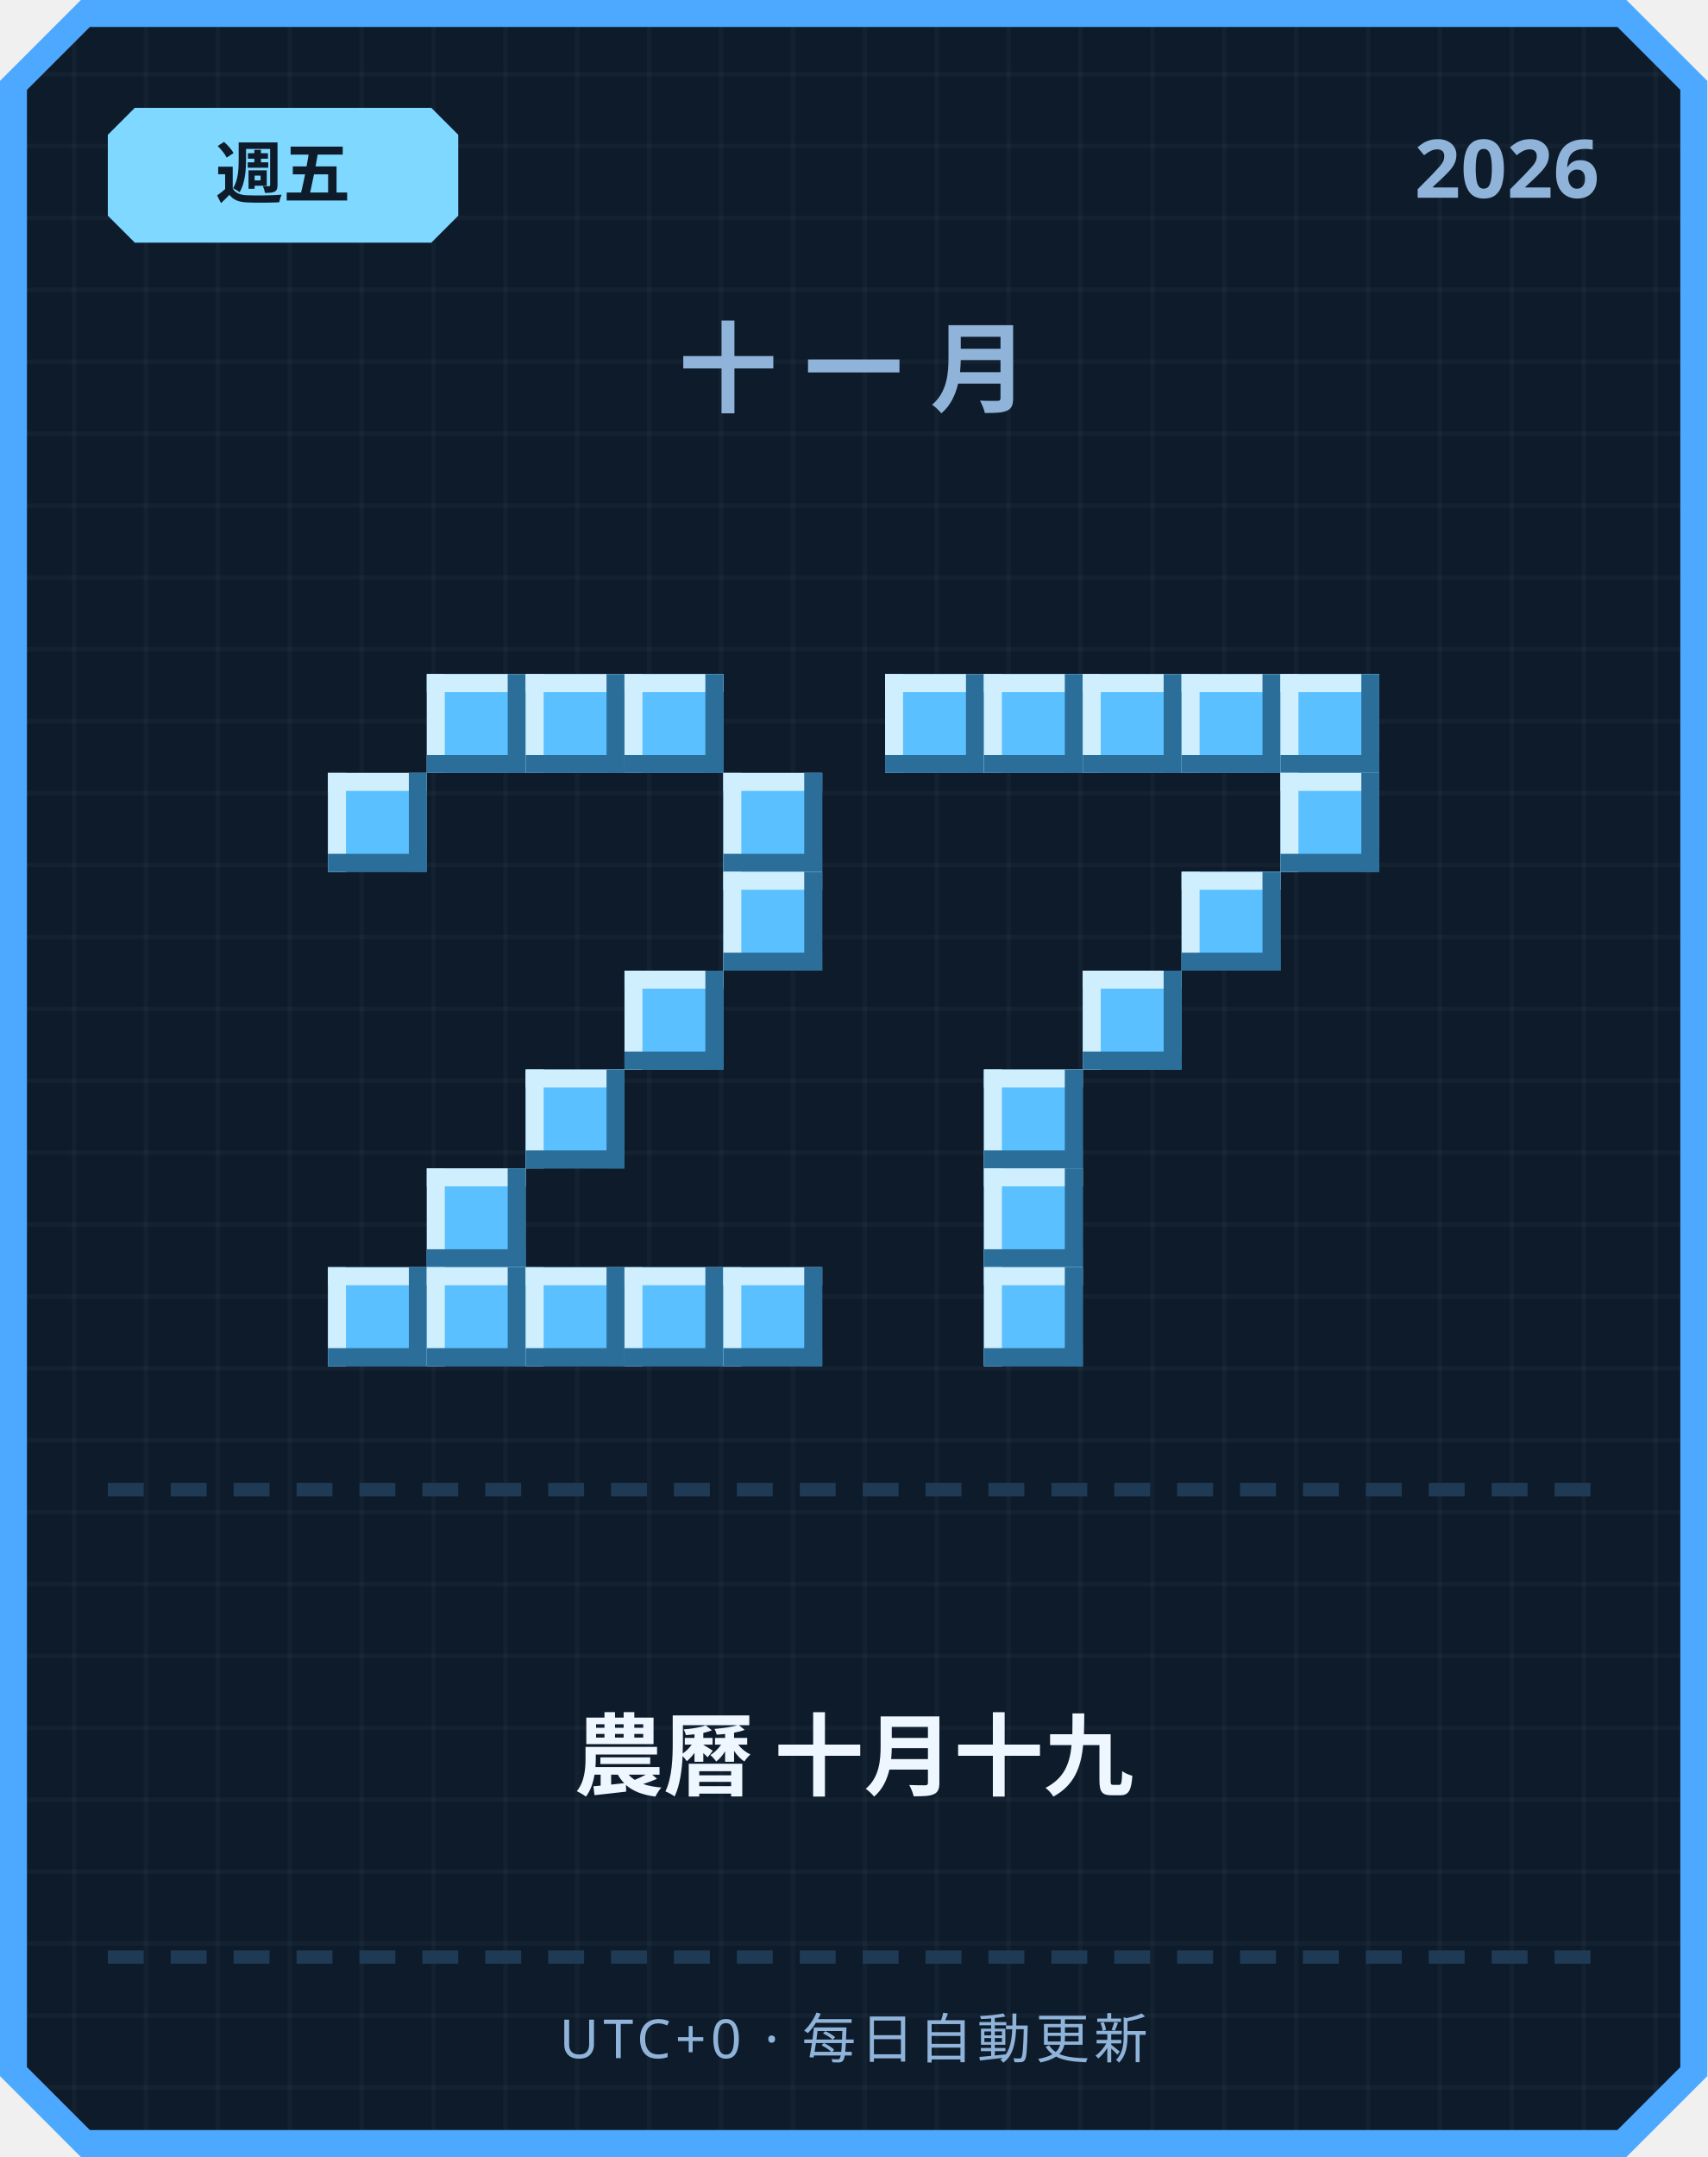
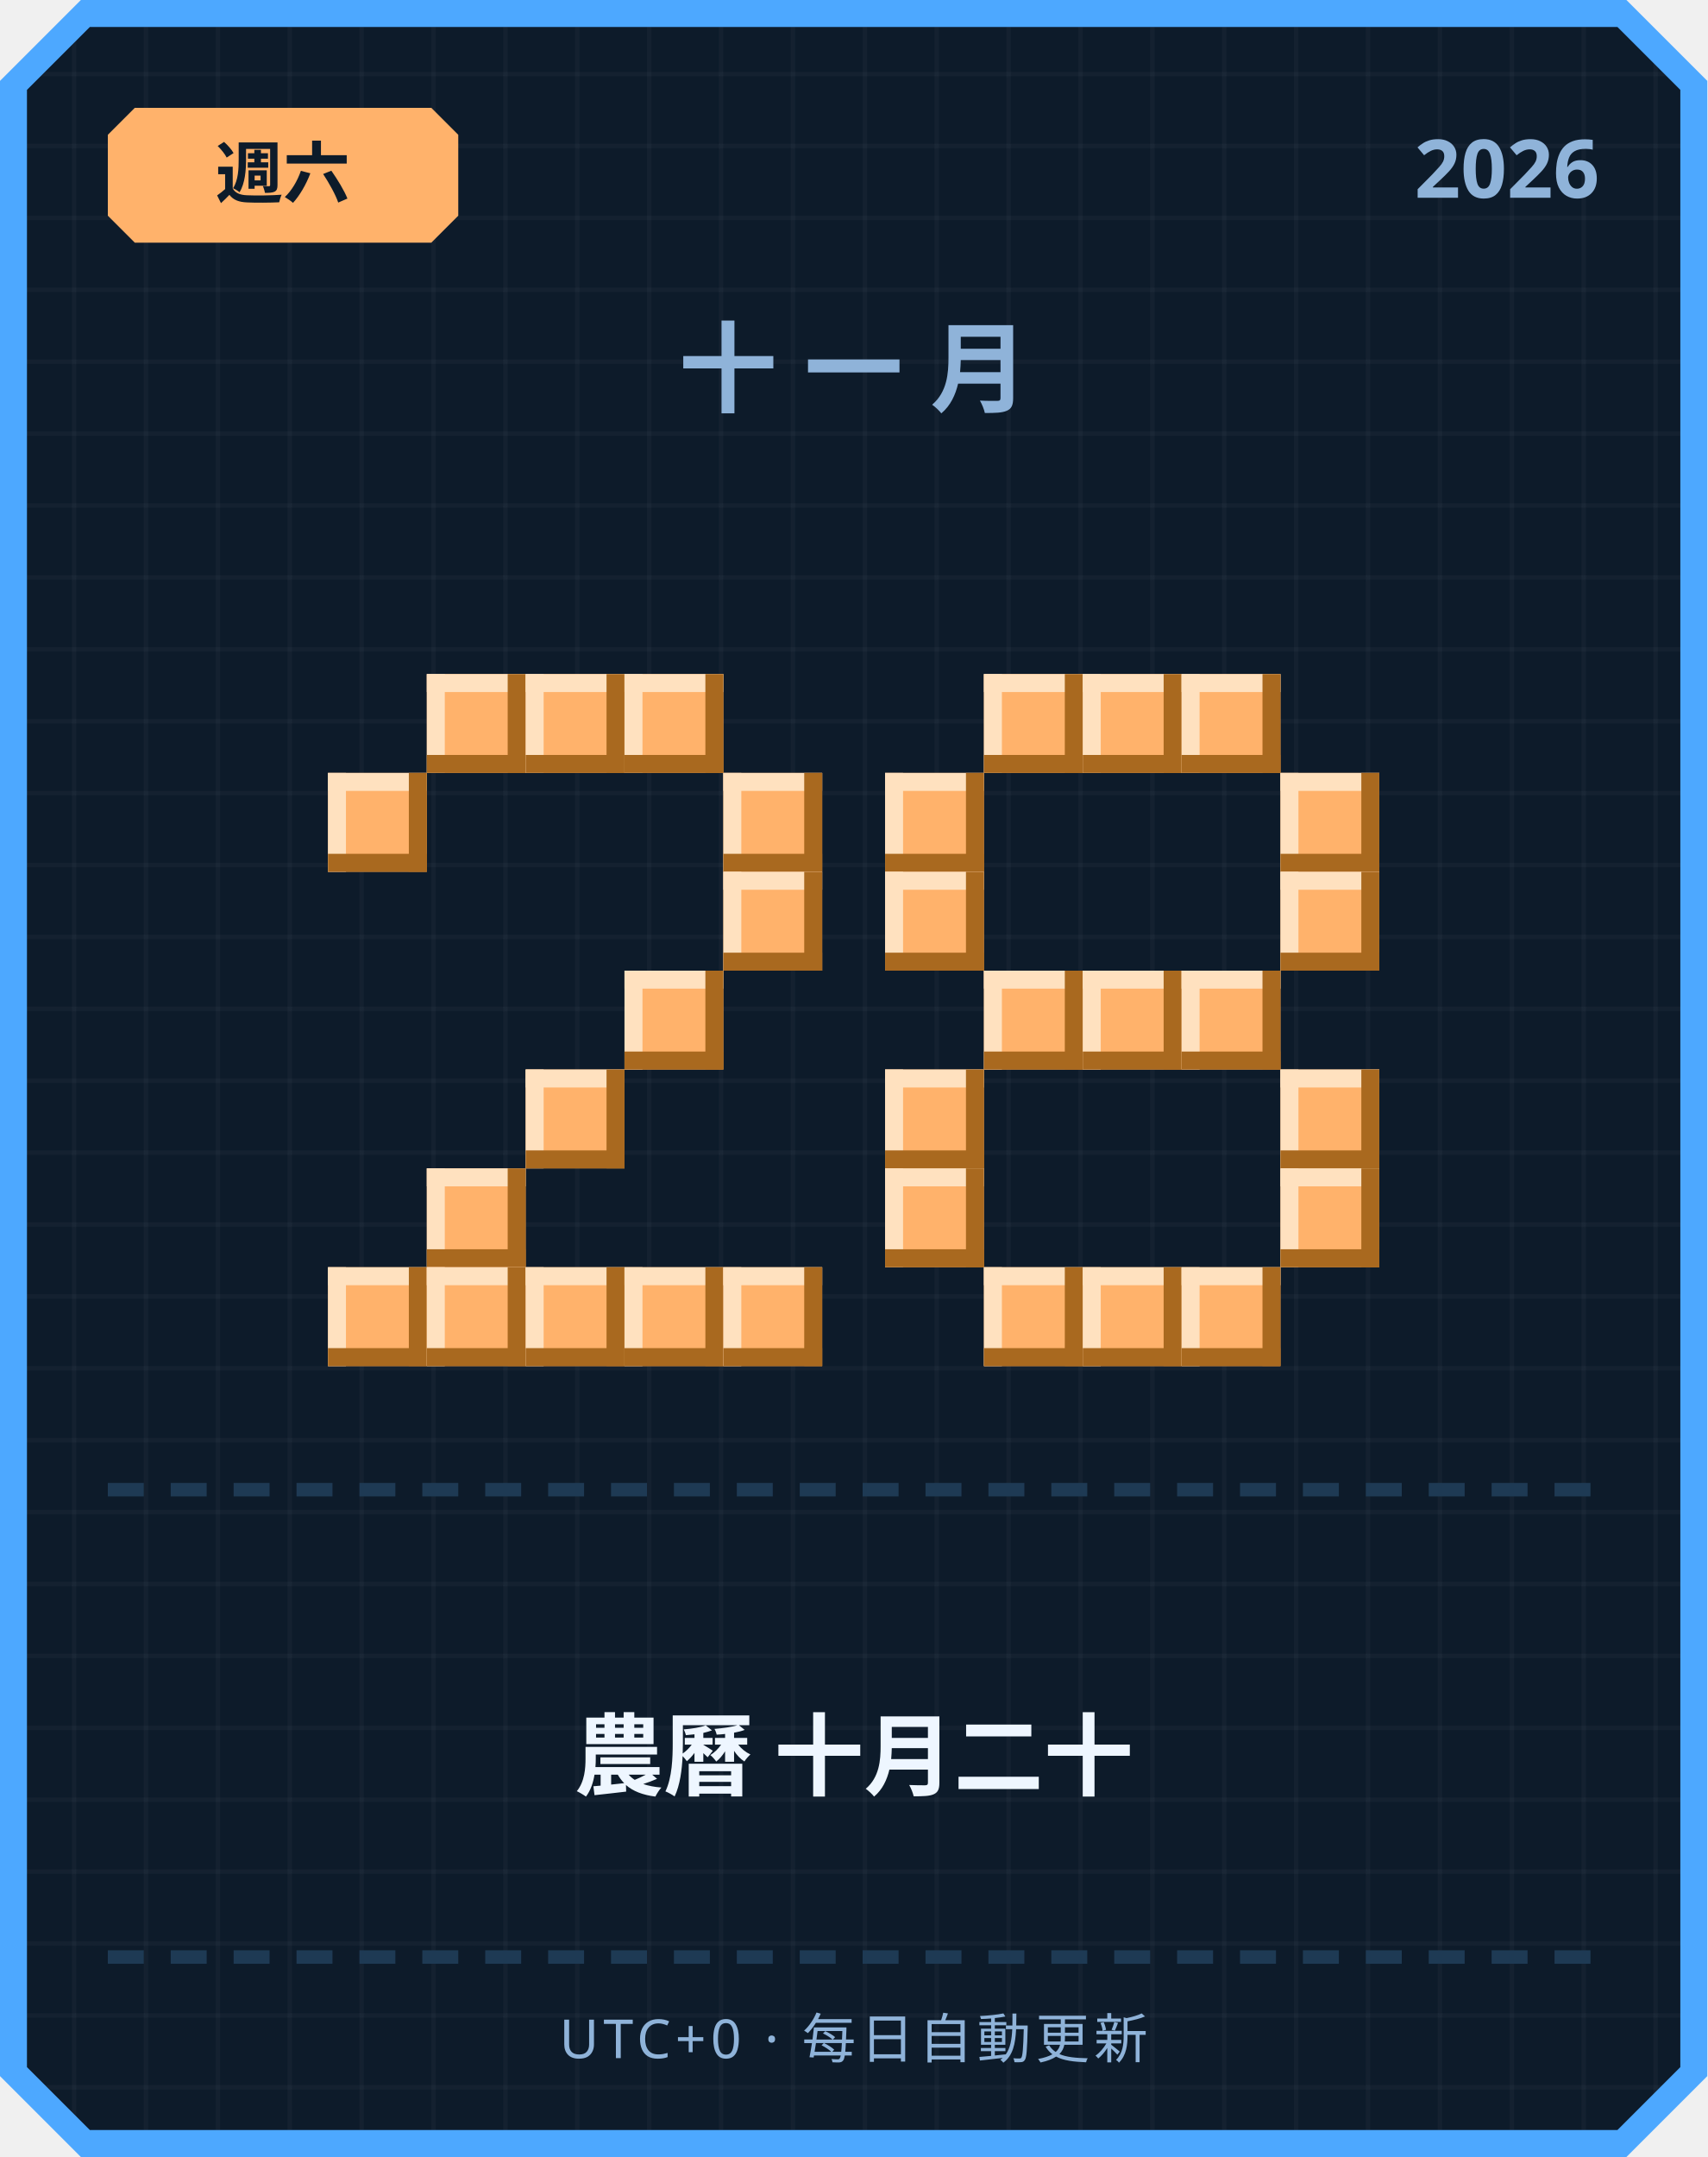
<svg xmlns="http://www.w3.org/2000/svg" width="380" height="480" viewBox="0 0 380 480">
  <defs>
    <pattern id="grid" width="16" height="16" patternUnits="userSpaceOnUse">
      <rect width="16" height="16" fill="#0d1b2a" />
      <rect width="1" height="16" fill="#ffffff" opacity="0.03" />
      <rect width="16" height="1" fill="#ffffff" opacity="0.03" />
    </pattern>
  </defs>
  <path d="M 18,0 L 362,0 L 380,18 L 380,462 L 362,480 L 18,480 L 0,462 L 0,18 Z" fill="#4da8ff" />
  <path d="M 20,6 L 360,6 L 374,20 L 374,460 L 360,474 L 20,474 L 6,460 L 6,20 Z" fill="url(#grid)" />
-   <path d="M 30,24 L 96,24 L 102,30 L 102,48 L 96,54 L 30,54 L 24,48 L 24,30 Z" fill="#7fd8ff" />
-   <text x="63" y="44" text-anchor="middle" font-family="'Segoe UI', sans-serif" font-size="15" font-weight="700" fill="#0d1b2a">週五</text>
+   <path d="M 30,24 L 96,24 L 102,30 L 102,48 L 96,54 L 30,54 L 24,48 L 24,30 Z" fill="#ffb26b" />
+   <text x="63" y="44" text-anchor="middle" font-family="'Segoe UI', sans-serif" font-size="15" font-weight="700" fill="#0d1b2a">週六</text>
  <text x="356" y="44" text-anchor="end" font-family="'Segoe UI', sans-serif" font-size="18" font-weight="700" fill="#8fb3d9">2026</text>
  <text x="190" y="90" text-anchor="middle" font-family="'Segoe UI', sans-serif" font-size="22" font-weight="700" letter-spacing="6" fill="#8fb3d9">十一月</text>
-   <rect x="95" y="150" width="22" height="22" fill="#5bc0ff" />
-   <rect x="95" y="150" width="22" height="4" fill="#cfefff" />
-   <rect x="95" y="150" width="4" height="22" fill="#cfefff" />
-   <rect x="95" y="168" width="22" height="4" fill="#2b6e99" />
-   <rect x="113" y="150" width="4" height="22" fill="#2b6e99" />
-   <rect x="117" y="150" width="22" height="22" fill="#5bc0ff" />
-   <rect x="117" y="150" width="22" height="4" fill="#cfefff" />
-   <rect x="117" y="150" width="4" height="22" fill="#cfefff" />
-   <rect x="117" y="168" width="22" height="4" fill="#2b6e99" />
-   <rect x="135" y="150" width="4" height="22" fill="#2b6e99" />
-   <rect x="139" y="150" width="22" height="22" fill="#5bc0ff" />
-   <rect x="139" y="150" width="22" height="4" fill="#cfefff" />
-   <rect x="139" y="150" width="4" height="22" fill="#cfefff" />
-   <rect x="139" y="168" width="22" height="4" fill="#2b6e99" />
-   <rect x="157" y="150" width="4" height="22" fill="#2b6e99" />
-   <rect x="73" y="172" width="22" height="22" fill="#5bc0ff" />
-   <rect x="73" y="172" width="22" height="4" fill="#cfefff" />
-   <rect x="73" y="172" width="4" height="22" fill="#cfefff" />
-   <rect x="73" y="190" width="22" height="4" fill="#2b6e99" />
-   <rect x="91" y="172" width="4" height="22" fill="#2b6e99" />
-   <rect x="161" y="172" width="22" height="22" fill="#5bc0ff" />
-   <rect x="161" y="172" width="22" height="4" fill="#cfefff" />
-   <rect x="161" y="172" width="4" height="22" fill="#cfefff" />
-   <rect x="161" y="190" width="22" height="4" fill="#2b6e99" />
-   <rect x="179" y="172" width="4" height="22" fill="#2b6e99" />
-   <rect x="161" y="194" width="22" height="22" fill="#5bc0ff" />
-   <rect x="161" y="194" width="22" height="4" fill="#cfefff" />
-   <rect x="161" y="194" width="4" height="22" fill="#cfefff" />
-   <rect x="161" y="212" width="22" height="4" fill="#2b6e99" />
-   <rect x="179" y="194" width="4" height="22" fill="#2b6e99" />
-   <rect x="139" y="216" width="22" height="22" fill="#5bc0ff" />
-   <rect x="139" y="216" width="22" height="4" fill="#cfefff" />
-   <rect x="139" y="216" width="4" height="22" fill="#cfefff" />
-   <rect x="139" y="234" width="22" height="4" fill="#2b6e99" />
-   <rect x="157" y="216" width="4" height="22" fill="#2b6e99" />
-   <rect x="117" y="238" width="22" height="22" fill="#5bc0ff" />
-   <rect x="117" y="238" width="22" height="4" fill="#cfefff" />
-   <rect x="117" y="238" width="4" height="22" fill="#cfefff" />
-   <rect x="117" y="256" width="22" height="4" fill="#2b6e99" />
-   <rect x="135" y="238" width="4" height="22" fill="#2b6e99" />
-   <rect x="95" y="260" width="22" height="22" fill="#5bc0ff" />
-   <rect x="95" y="260" width="22" height="4" fill="#cfefff" />
-   <rect x="95" y="260" width="4" height="22" fill="#cfefff" />
-   <rect x="95" y="278" width="22" height="4" fill="#2b6e99" />
-   <rect x="113" y="260" width="4" height="22" fill="#2b6e99" />
-   <rect x="73" y="282" width="22" height="22" fill="#5bc0ff" />
-   <rect x="73" y="282" width="22" height="4" fill="#cfefff" />
-   <rect x="73" y="282" width="4" height="22" fill="#cfefff" />
-   <rect x="73" y="300" width="22" height="4" fill="#2b6e99" />
-   <rect x="91" y="282" width="4" height="22" fill="#2b6e99" />
-   <rect x="95" y="282" width="22" height="22" fill="#5bc0ff" />
-   <rect x="95" y="282" width="22" height="4" fill="#cfefff" />
-   <rect x="95" y="282" width="4" height="22" fill="#cfefff" />
-   <rect x="95" y="300" width="22" height="4" fill="#2b6e99" />
-   <rect x="113" y="282" width="4" height="22" fill="#2b6e99" />
-   <rect x="117" y="282" width="22" height="22" fill="#5bc0ff" />
-   <rect x="117" y="282" width="22" height="4" fill="#cfefff" />
-   <rect x="117" y="282" width="4" height="22" fill="#cfefff" />
-   <rect x="117" y="300" width="22" height="4" fill="#2b6e99" />
-   <rect x="135" y="282" width="4" height="22" fill="#2b6e99" />
-   <rect x="139" y="282" width="22" height="22" fill="#5bc0ff" />
-   <rect x="139" y="282" width="22" height="4" fill="#cfefff" />
-   <rect x="139" y="282" width="4" height="22" fill="#cfefff" />
-   <rect x="139" y="300" width="22" height="4" fill="#2b6e99" />
-   <rect x="157" y="282" width="4" height="22" fill="#2b6e99" />
-   <rect x="161" y="282" width="22" height="22" fill="#5bc0ff" />
-   <rect x="161" y="282" width="22" height="4" fill="#cfefff" />
-   <rect x="161" y="282" width="4" height="22" fill="#cfefff" />
-   <rect x="161" y="300" width="22" height="4" fill="#2b6e99" />
-   <rect x="179" y="282" width="4" height="22" fill="#2b6e99" />
-   <rect x="197" y="150" width="22" height="22" fill="#5bc0ff" />
-   <rect x="197" y="150" width="22" height="4" fill="#cfefff" />
-   <rect x="197" y="150" width="4" height="22" fill="#cfefff" />
-   <rect x="197" y="168" width="22" height="4" fill="#2b6e99" />
-   <rect x="215" y="150" width="4" height="22" fill="#2b6e99" />
-   <rect x="219" y="150" width="22" height="22" fill="#5bc0ff" />
-   <rect x="219" y="150" width="22" height="4" fill="#cfefff" />
-   <rect x="219" y="150" width="4" height="22" fill="#cfefff" />
-   <rect x="219" y="168" width="22" height="4" fill="#2b6e99" />
-   <rect x="237" y="150" width="4" height="22" fill="#2b6e99" />
-   <rect x="241" y="150" width="22" height="22" fill="#5bc0ff" />
-   <rect x="241" y="150" width="22" height="4" fill="#cfefff" />
-   <rect x="241" y="150" width="4" height="22" fill="#cfefff" />
-   <rect x="241" y="168" width="22" height="4" fill="#2b6e99" />
-   <rect x="259" y="150" width="4" height="22" fill="#2b6e99" />
-   <rect x="263" y="150" width="22" height="22" fill="#5bc0ff" />
-   <rect x="263" y="150" width="22" height="4" fill="#cfefff" />
-   <rect x="263" y="150" width="4" height="22" fill="#cfefff" />
-   <rect x="263" y="168" width="22" height="4" fill="#2b6e99" />
-   <rect x="281" y="150" width="4" height="22" fill="#2b6e99" />
-   <rect x="285" y="150" width="22" height="22" fill="#5bc0ff" />
-   <rect x="285" y="150" width="22" height="4" fill="#cfefff" />
-   <rect x="285" y="150" width="4" height="22" fill="#cfefff" />
-   <rect x="285" y="168" width="22" height="4" fill="#2b6e99" />
-   <rect x="303" y="150" width="4" height="22" fill="#2b6e99" />
-   <rect x="285" y="172" width="22" height="22" fill="#5bc0ff" />
-   <rect x="285" y="172" width="22" height="4" fill="#cfefff" />
-   <rect x="285" y="172" width="4" height="22" fill="#cfefff" />
-   <rect x="285" y="190" width="22" height="4" fill="#2b6e99" />
-   <rect x="303" y="172" width="4" height="22" fill="#2b6e99" />
-   <rect x="263" y="194" width="22" height="22" fill="#5bc0ff" />
-   <rect x="263" y="194" width="22" height="4" fill="#cfefff" />
-   <rect x="263" y="194" width="4" height="22" fill="#cfefff" />
-   <rect x="263" y="212" width="22" height="4" fill="#2b6e99" />
-   <rect x="281" y="194" width="4" height="22" fill="#2b6e99" />
-   <rect x="241" y="216" width="22" height="22" fill="#5bc0ff" />
-   <rect x="241" y="216" width="22" height="4" fill="#cfefff" />
-   <rect x="241" y="216" width="4" height="22" fill="#cfefff" />
-   <rect x="241" y="234" width="22" height="4" fill="#2b6e99" />
-   <rect x="259" y="216" width="4" height="22" fill="#2b6e99" />
-   <rect x="219" y="238" width="22" height="22" fill="#5bc0ff" />
-   <rect x="219" y="238" width="22" height="4" fill="#cfefff" />
-   <rect x="219" y="238" width="4" height="22" fill="#cfefff" />
-   <rect x="219" y="256" width="22" height="4" fill="#2b6e99" />
-   <rect x="237" y="238" width="4" height="22" fill="#2b6e99" />
-   <rect x="219" y="260" width="22" height="22" fill="#5bc0ff" />
-   <rect x="219" y="260" width="22" height="4" fill="#cfefff" />
-   <rect x="219" y="260" width="4" height="22" fill="#cfefff" />
-   <rect x="219" y="278" width="22" height="4" fill="#2b6e99" />
-   <rect x="237" y="260" width="4" height="22" fill="#2b6e99" />
-   <rect x="219" y="282" width="22" height="22" fill="#5bc0ff" />
-   <rect x="219" y="282" width="22" height="4" fill="#cfefff" />
-   <rect x="219" y="282" width="4" height="22" fill="#cfefff" />
-   <rect x="219" y="300" width="22" height="4" fill="#2b6e99" />
-   <rect x="237" y="282" width="4" height="22" fill="#2b6e99" />
+   <rect x="95" y="150" width="22" height="22" fill="#ffb26b" />
+   <rect x="95" y="150" width="22" height="4" fill="#ffe1bf" />
+   <rect x="95" y="150" width="4" height="22" fill="#ffe1bf" />
+   <rect x="95" y="168" width="22" height="4" fill="#a9691f" />
+   <rect x="113" y="150" width="4" height="22" fill="#a9691f" />
+   <rect x="117" y="150" width="22" height="22" fill="#ffb26b" />
+   <rect x="117" y="150" width="22" height="4" fill="#ffe1bf" />
+   <rect x="117" y="150" width="4" height="22" fill="#ffe1bf" />
+   <rect x="117" y="168" width="22" height="4" fill="#a9691f" />
+   <rect x="135" y="150" width="4" height="22" fill="#a9691f" />
+   <rect x="139" y="150" width="22" height="22" fill="#ffb26b" />
+   <rect x="139" y="150" width="22" height="4" fill="#ffe1bf" />
+   <rect x="139" y="150" width="4" height="22" fill="#ffe1bf" />
+   <rect x="139" y="168" width="22" height="4" fill="#a9691f" />
+   <rect x="157" y="150" width="4" height="22" fill="#a9691f" />
+   <rect x="73" y="172" width="22" height="22" fill="#ffb26b" />
+   <rect x="73" y="172" width="22" height="4" fill="#ffe1bf" />
+   <rect x="73" y="172" width="4" height="22" fill="#ffe1bf" />
+   <rect x="73" y="190" width="22" height="4" fill="#a9691f" />
+   <rect x="91" y="172" width="4" height="22" fill="#a9691f" />
+   <rect x="161" y="172" width="22" height="22" fill="#ffb26b" />
+   <rect x="161" y="172" width="22" height="4" fill="#ffe1bf" />
+   <rect x="161" y="172" width="4" height="22" fill="#ffe1bf" />
+   <rect x="161" y="190" width="22" height="4" fill="#a9691f" />
+   <rect x="179" y="172" width="4" height="22" fill="#a9691f" />
+   <rect x="161" y="194" width="22" height="22" fill="#ffb26b" />
+   <rect x="161" y="194" width="22" height="4" fill="#ffe1bf" />
+   <rect x="161" y="194" width="4" height="22" fill="#ffe1bf" />
+   <rect x="161" y="212" width="22" height="4" fill="#a9691f" />
+   <rect x="179" y="194" width="4" height="22" fill="#a9691f" />
+   <rect x="139" y="216" width="22" height="22" fill="#ffb26b" />
+   <rect x="139" y="216" width="22" height="4" fill="#ffe1bf" />
+   <rect x="139" y="216" width="4" height="22" fill="#ffe1bf" />
+   <rect x="139" y="234" width="22" height="4" fill="#a9691f" />
+   <rect x="157" y="216" width="4" height="22" fill="#a9691f" />
+   <rect x="117" y="238" width="22" height="22" fill="#ffb26b" />
+   <rect x="117" y="238" width="22" height="4" fill="#ffe1bf" />
+   <rect x="117" y="238" width="4" height="22" fill="#ffe1bf" />
+   <rect x="117" y="256" width="22" height="4" fill="#a9691f" />
+   <rect x="135" y="238" width="4" height="22" fill="#a9691f" />
+   <rect x="95" y="260" width="22" height="22" fill="#ffb26b" />
+   <rect x="95" y="260" width="22" height="4" fill="#ffe1bf" />
+   <rect x="95" y="260" width="4" height="22" fill="#ffe1bf" />
+   <rect x="95" y="278" width="22" height="4" fill="#a9691f" />
+   <rect x="113" y="260" width="4" height="22" fill="#a9691f" />
+   <rect x="73" y="282" width="22" height="22" fill="#ffb26b" />
+   <rect x="73" y="282" width="22" height="4" fill="#ffe1bf" />
+   <rect x="73" y="282" width="4" height="22" fill="#ffe1bf" />
+   <rect x="73" y="300" width="22" height="4" fill="#a9691f" />
+   <rect x="91" y="282" width="4" height="22" fill="#a9691f" />
+   <rect x="95" y="282" width="22" height="22" fill="#ffb26b" />
+   <rect x="95" y="282" width="22" height="4" fill="#ffe1bf" />
+   <rect x="95" y="282" width="4" height="22" fill="#ffe1bf" />
+   <rect x="95" y="300" width="22" height="4" fill="#a9691f" />
+   <rect x="113" y="282" width="4" height="22" fill="#a9691f" />
+   <rect x="117" y="282" width="22" height="22" fill="#ffb26b" />
+   <rect x="117" y="282" width="22" height="4" fill="#ffe1bf" />
+   <rect x="117" y="282" width="4" height="22" fill="#ffe1bf" />
+   <rect x="117" y="300" width="22" height="4" fill="#a9691f" />
+   <rect x="135" y="282" width="4" height="22" fill="#a9691f" />
+   <rect x="139" y="282" width="22" height="22" fill="#ffb26b" />
+   <rect x="139" y="282" width="22" height="4" fill="#ffe1bf" />
+   <rect x="139" y="282" width="4" height="22" fill="#ffe1bf" />
+   <rect x="139" y="300" width="22" height="4" fill="#a9691f" />
+   <rect x="157" y="282" width="4" height="22" fill="#a9691f" />
+   <rect x="161" y="282" width="22" height="22" fill="#ffb26b" />
+   <rect x="161" y="282" width="22" height="4" fill="#ffe1bf" />
+   <rect x="161" y="282" width="4" height="22" fill="#ffe1bf" />
+   <rect x="161" y="300" width="22" height="4" fill="#a9691f" />
+   <rect x="179" y="282" width="4" height="22" fill="#a9691f" />
+   <rect x="219" y="150" width="22" height="22" fill="#ffb26b" />
+   <rect x="219" y="150" width="22" height="4" fill="#ffe1bf" />
+   <rect x="219" y="150" width="4" height="22" fill="#ffe1bf" />
+   <rect x="219" y="168" width="22" height="4" fill="#a9691f" />
+   <rect x="237" y="150" width="4" height="22" fill="#a9691f" />
+   <rect x="241" y="150" width="22" height="22" fill="#ffb26b" />
+   <rect x="241" y="150" width="22" height="4" fill="#ffe1bf" />
+   <rect x="241" y="150" width="4" height="22" fill="#ffe1bf" />
+   <rect x="241" y="168" width="22" height="4" fill="#a9691f" />
+   <rect x="259" y="150" width="4" height="22" fill="#a9691f" />
+   <rect x="263" y="150" width="22" height="22" fill="#ffb26b" />
+   <rect x="263" y="150" width="22" height="4" fill="#ffe1bf" />
+   <rect x="263" y="150" width="4" height="22" fill="#ffe1bf" />
+   <rect x="263" y="168" width="22" height="4" fill="#a9691f" />
+   <rect x="281" y="150" width="4" height="22" fill="#a9691f" />
+   <rect x="197" y="172" width="22" height="22" fill="#ffb26b" />
+   <rect x="197" y="172" width="22" height="4" fill="#ffe1bf" />
+   <rect x="197" y="172" width="4" height="22" fill="#ffe1bf" />
+   <rect x="197" y="190" width="22" height="4" fill="#a9691f" />
+   <rect x="215" y="172" width="4" height="22" fill="#a9691f" />
+   <rect x="285" y="172" width="22" height="22" fill="#ffb26b" />
+   <rect x="285" y="172" width="22" height="4" fill="#ffe1bf" />
+   <rect x="285" y="172" width="4" height="22" fill="#ffe1bf" />
+   <rect x="285" y="190" width="22" height="4" fill="#a9691f" />
+   <rect x="303" y="172" width="4" height="22" fill="#a9691f" />
+   <rect x="197" y="194" width="22" height="22" fill="#ffb26b" />
+   <rect x="197" y="194" width="22" height="4" fill="#ffe1bf" />
+   <rect x="197" y="194" width="4" height="22" fill="#ffe1bf" />
+   <rect x="197" y="212" width="22" height="4" fill="#a9691f" />
+   <rect x="215" y="194" width="4" height="22" fill="#a9691f" />
+   <rect x="285" y="194" width="22" height="22" fill="#ffb26b" />
+   <rect x="285" y="194" width="22" height="4" fill="#ffe1bf" />
+   <rect x="285" y="194" width="4" height="22" fill="#ffe1bf" />
+   <rect x="285" y="212" width="22" height="4" fill="#a9691f" />
+   <rect x="303" y="194" width="4" height="22" fill="#a9691f" />
+   <rect x="219" y="216" width="22" height="22" fill="#ffb26b" />
+   <rect x="219" y="216" width="22" height="4" fill="#ffe1bf" />
+   <rect x="219" y="216" width="4" height="22" fill="#ffe1bf" />
+   <rect x="219" y="234" width="22" height="4" fill="#a9691f" />
+   <rect x="237" y="216" width="4" height="22" fill="#a9691f" />
+   <rect x="241" y="216" width="22" height="22" fill="#ffb26b" />
+   <rect x="241" y="216" width="22" height="4" fill="#ffe1bf" />
+   <rect x="241" y="216" width="4" height="22" fill="#ffe1bf" />
+   <rect x="241" y="234" width="22" height="4" fill="#a9691f" />
+   <rect x="259" y="216" width="4" height="22" fill="#a9691f" />
+   <rect x="263" y="216" width="22" height="22" fill="#ffb26b" />
+   <rect x="263" y="216" width="22" height="4" fill="#ffe1bf" />
+   <rect x="263" y="216" width="4" height="22" fill="#ffe1bf" />
+   <rect x="263" y="234" width="22" height="4" fill="#a9691f" />
+   <rect x="281" y="216" width="4" height="22" fill="#a9691f" />
+   <rect x="197" y="238" width="22" height="22" fill="#ffb26b" />
+   <rect x="197" y="238" width="22" height="4" fill="#ffe1bf" />
+   <rect x="197" y="238" width="4" height="22" fill="#ffe1bf" />
+   <rect x="197" y="256" width="22" height="4" fill="#a9691f" />
+   <rect x="215" y="238" width="4" height="22" fill="#a9691f" />
+   <rect x="285" y="238" width="22" height="22" fill="#ffb26b" />
+   <rect x="285" y="238" width="22" height="4" fill="#ffe1bf" />
+   <rect x="285" y="238" width="4" height="22" fill="#ffe1bf" />
+   <rect x="285" y="256" width="22" height="4" fill="#a9691f" />
+   <rect x="303" y="238" width="4" height="22" fill="#a9691f" />
+   <rect x="197" y="260" width="22" height="22" fill="#ffb26b" />
+   <rect x="197" y="260" width="22" height="4" fill="#ffe1bf" />
+   <rect x="197" y="260" width="4" height="22" fill="#ffe1bf" />
+   <rect x="197" y="278" width="22" height="4" fill="#a9691f" />
+   <rect x="215" y="260" width="4" height="22" fill="#a9691f" />
+   <rect x="285" y="260" width="22" height="22" fill="#ffb26b" />
+   <rect x="285" y="260" width="22" height="4" fill="#ffe1bf" />
+   <rect x="285" y="260" width="4" height="22" fill="#ffe1bf" />
+   <rect x="285" y="278" width="22" height="4" fill="#a9691f" />
+   <rect x="303" y="260" width="4" height="22" fill="#a9691f" />
+   <rect x="219" y="282" width="22" height="22" fill="#ffb26b" />
+   <rect x="219" y="282" width="22" height="4" fill="#ffe1bf" />
+   <rect x="219" y="282" width="4" height="22" fill="#ffe1bf" />
+   <rect x="219" y="300" width="22" height="4" fill="#a9691f" />
+   <rect x="237" y="282" width="4" height="22" fill="#a9691f" />
+   <rect x="241" y="282" width="22" height="22" fill="#ffb26b" />
+   <rect x="241" y="282" width="22" height="4" fill="#ffe1bf" />
+   <rect x="241" y="282" width="4" height="22" fill="#ffe1bf" />
+   <rect x="241" y="300" width="22" height="4" fill="#a9691f" />
+   <rect x="259" y="282" width="4" height="22" fill="#a9691f" />
+   <rect x="263" y="282" width="22" height="22" fill="#ffb26b" />
+   <rect x="263" y="282" width="22" height="4" fill="#ffe1bf" />
+   <rect x="263" y="282" width="4" height="22" fill="#ffe1bf" />
+   <rect x="263" y="300" width="22" height="4" fill="#a9691f" />
+   <rect x="281" y="282" width="4" height="22" fill="#a9691f" />
  <rect x="24" y="330" width="8" height="3" fill="#1e3a54" />
  <rect x="38" y="330" width="8" height="3" fill="#1e3a54" />
  <rect x="52" y="330" width="8" height="3" fill="#1e3a54" />
  <rect x="66" y="330" width="8" height="3" fill="#1e3a54" />
  <rect x="80" y="330" width="8" height="3" fill="#1e3a54" />
  <rect x="94" y="330" width="8" height="3" fill="#1e3a54" />
  <rect x="108" y="330" width="8" height="3" fill="#1e3a54" />
  <rect x="122" y="330" width="8" height="3" fill="#1e3a54" />
  <rect x="136" y="330" width="8" height="3" fill="#1e3a54" />
  <rect x="150" y="330" width="8" height="3" fill="#1e3a54" />
  <rect x="164" y="330" width="8" height="3" fill="#1e3a54" />
  <rect x="178" y="330" width="8" height="3" fill="#1e3a54" />
  <rect x="192" y="330" width="8" height="3" fill="#1e3a54" />
  <rect x="206" y="330" width="8" height="3" fill="#1e3a54" />
  <rect x="220" y="330" width="8" height="3" fill="#1e3a54" />
  <rect x="234" y="330" width="8" height="3" fill="#1e3a54" />
  <rect x="248" y="330" width="8" height="3" fill="#1e3a54" />
  <rect x="262" y="330" width="8" height="3" fill="#1e3a54" />
  <rect x="276" y="330" width="8" height="3" fill="#1e3a54" />
  <rect x="290" y="330" width="8" height="3" fill="#1e3a54" />
  <rect x="304" y="330" width="8" height="3" fill="#1e3a54" />
  <rect x="318" y="330" width="8" height="3" fill="#1e3a54" />
  <rect x="332" y="330" width="8" height="3" fill="#1e3a54" />
  <rect x="346" y="330" width="8" height="3" fill="#1e3a54" />
-   <text x="190" y="398" text-anchor="middle" font-family="'Segoe UI', 'Microsoft JhengHei', sans-serif" font-size="20" font-weight="700" fill="#eef6ff">農曆 十月十九</text>
+   <text x="190" y="398" text-anchor="middle" font-family="'Segoe UI', 'Microsoft JhengHei', sans-serif" font-size="20" font-weight="700" fill="#eef6ff">農曆 十月二十</text>
  <rect x="24" y="434" width="8" height="3" fill="#1e3a54" />
  <rect x="38" y="434" width="8" height="3" fill="#1e3a54" />
  <rect x="52" y="434" width="8" height="3" fill="#1e3a54" />
  <rect x="66" y="434" width="8" height="3" fill="#1e3a54" />
  <rect x="80" y="434" width="8" height="3" fill="#1e3a54" />
  <rect x="94" y="434" width="8" height="3" fill="#1e3a54" />
  <rect x="108" y="434" width="8" height="3" fill="#1e3a54" />
  <rect x="122" y="434" width="8" height="3" fill="#1e3a54" />
  <rect x="136" y="434" width="8" height="3" fill="#1e3a54" />
  <rect x="150" y="434" width="8" height="3" fill="#1e3a54" />
  <rect x="164" y="434" width="8" height="3" fill="#1e3a54" />
  <rect x="178" y="434" width="8" height="3" fill="#1e3a54" />
  <rect x="192" y="434" width="8" height="3" fill="#1e3a54" />
  <rect x="206" y="434" width="8" height="3" fill="#1e3a54" />
  <rect x="220" y="434" width="8" height="3" fill="#1e3a54" />
  <rect x="234" y="434" width="8" height="3" fill="#1e3a54" />
  <rect x="248" y="434" width="8" height="3" fill="#1e3a54" />
  <rect x="262" y="434" width="8" height="3" fill="#1e3a54" />
  <rect x="276" y="434" width="8" height="3" fill="#1e3a54" />
  <rect x="290" y="434" width="8" height="3" fill="#1e3a54" />
  <rect x="304" y="434" width="8" height="3" fill="#1e3a54" />
  <rect x="318" y="434" width="8" height="3" fill="#1e3a54" />
  <rect x="332" y="434" width="8" height="3" fill="#1e3a54" />
  <rect x="346" y="434" width="8" height="3" fill="#1e3a54" />
  <text x="190" y="458" text-anchor="middle" font-family="'Segoe UI', sans-serif" font-size="12" letter-spacing="1" fill="#8fb3d9">UTC+0 · 每日自動更新</text>
</svg>
